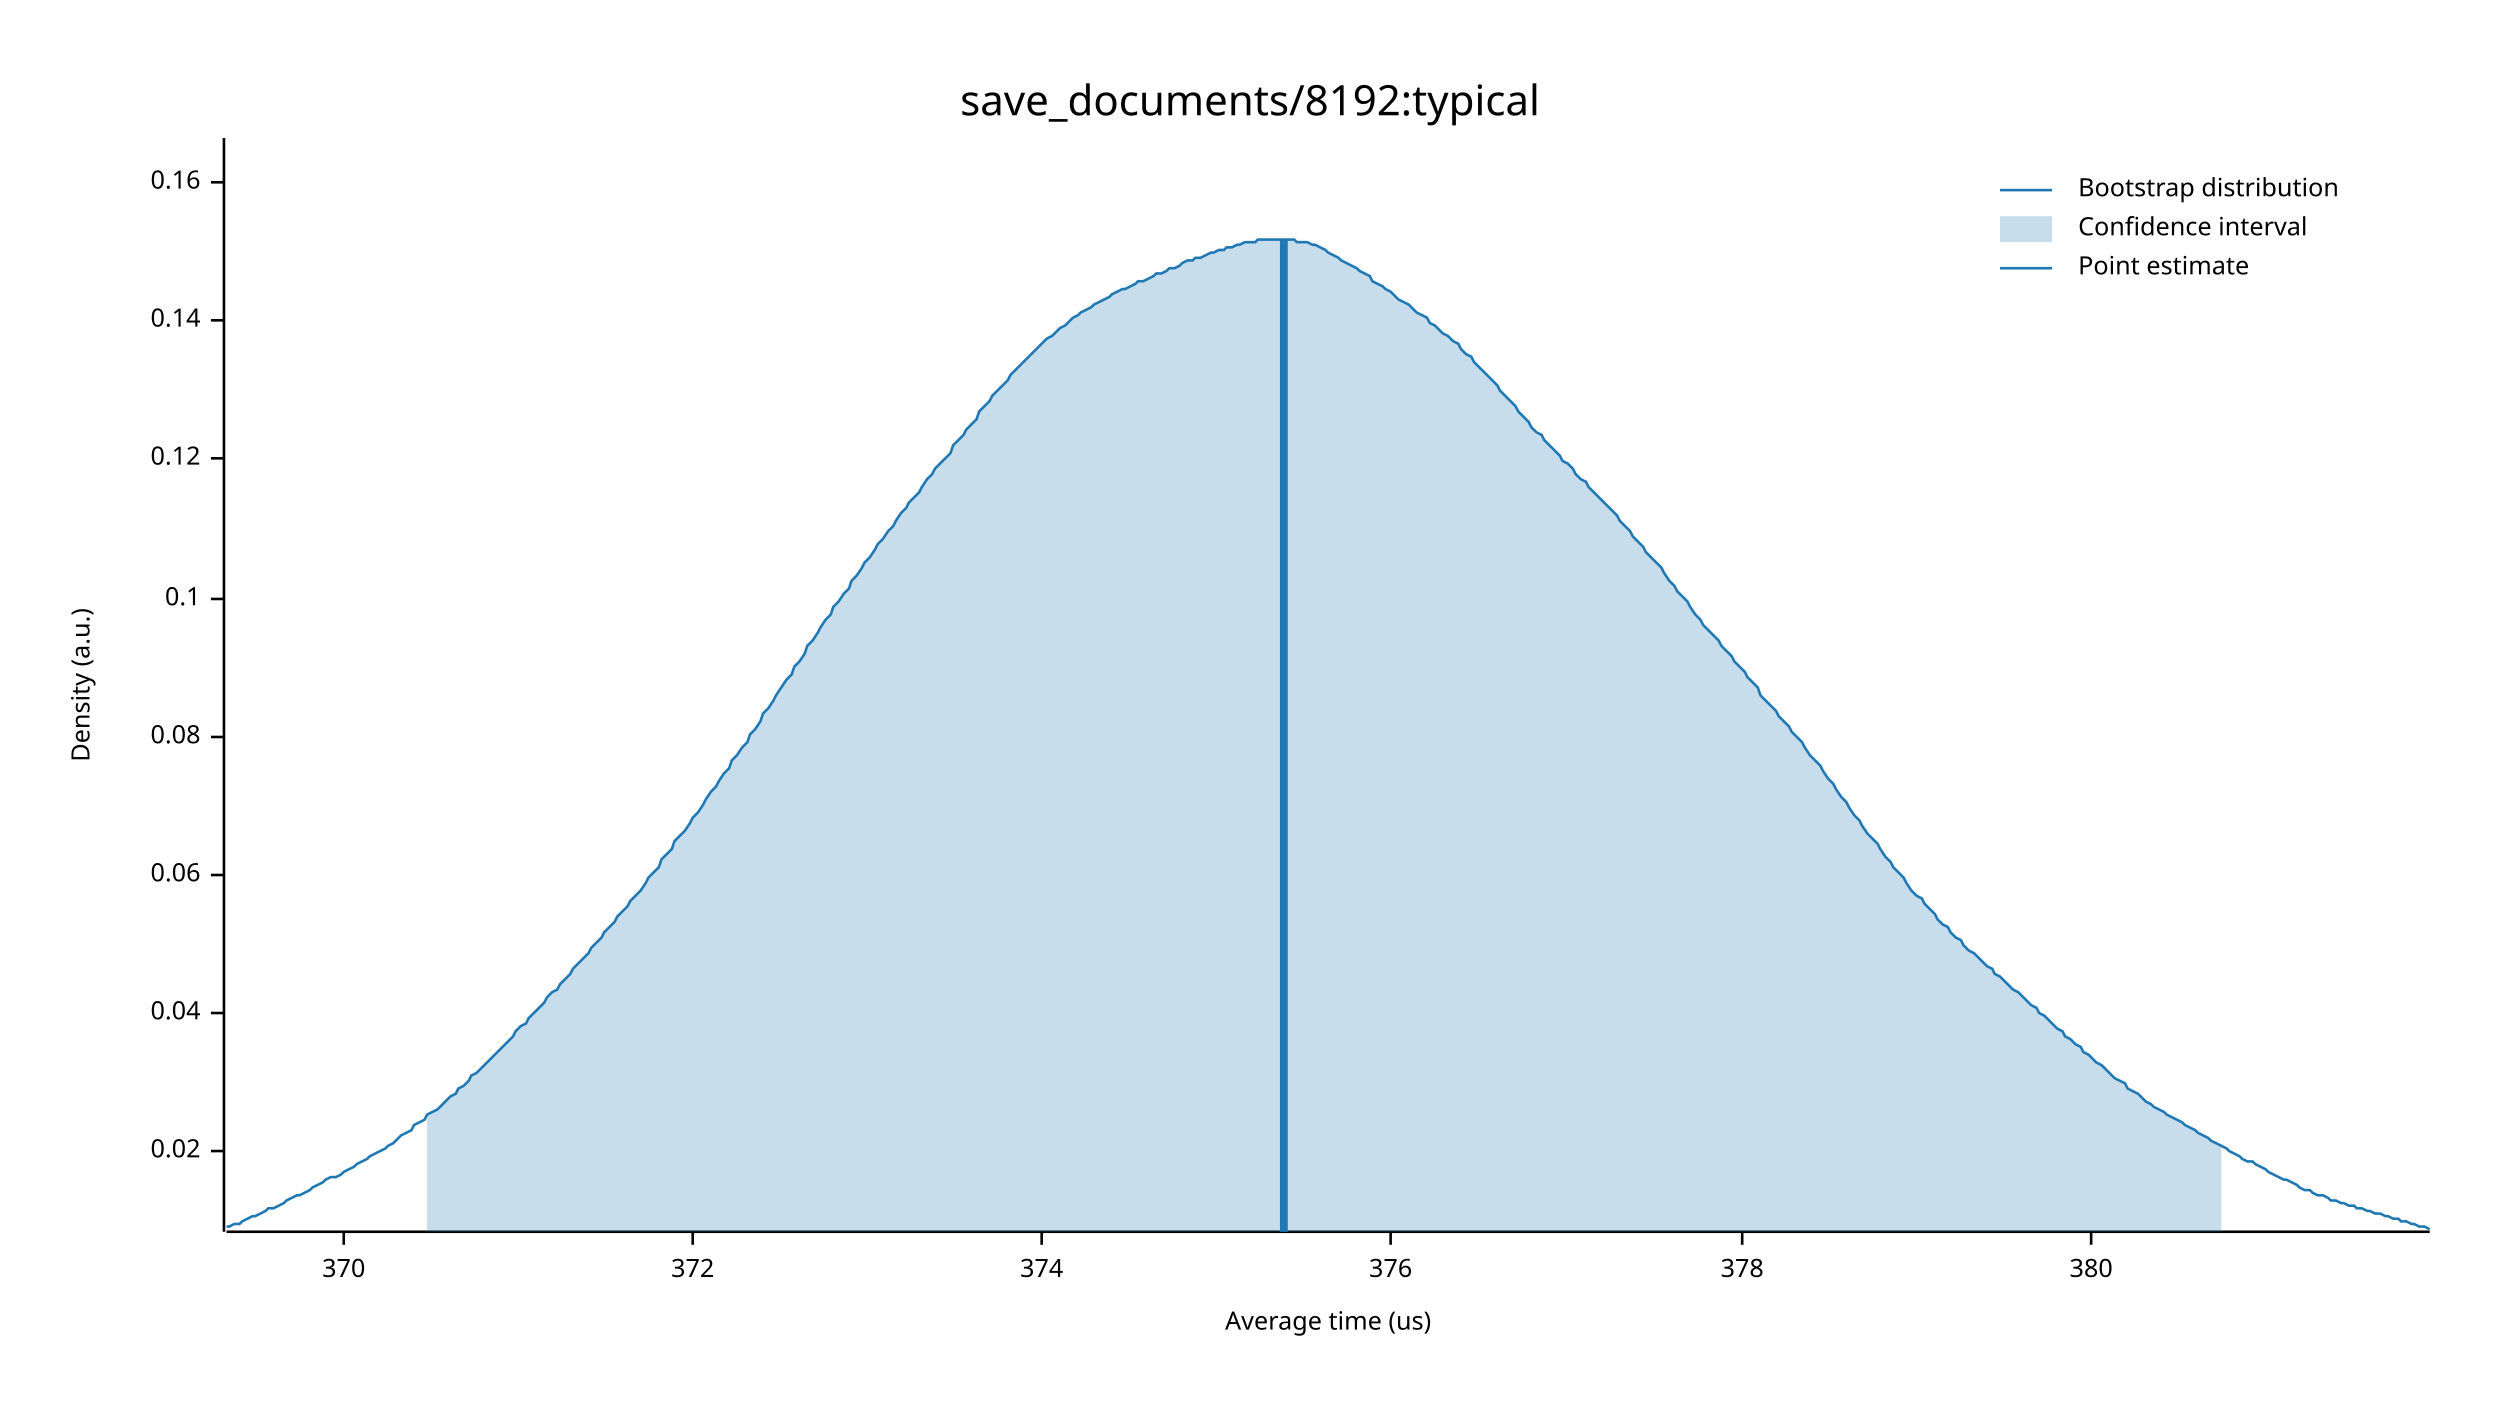
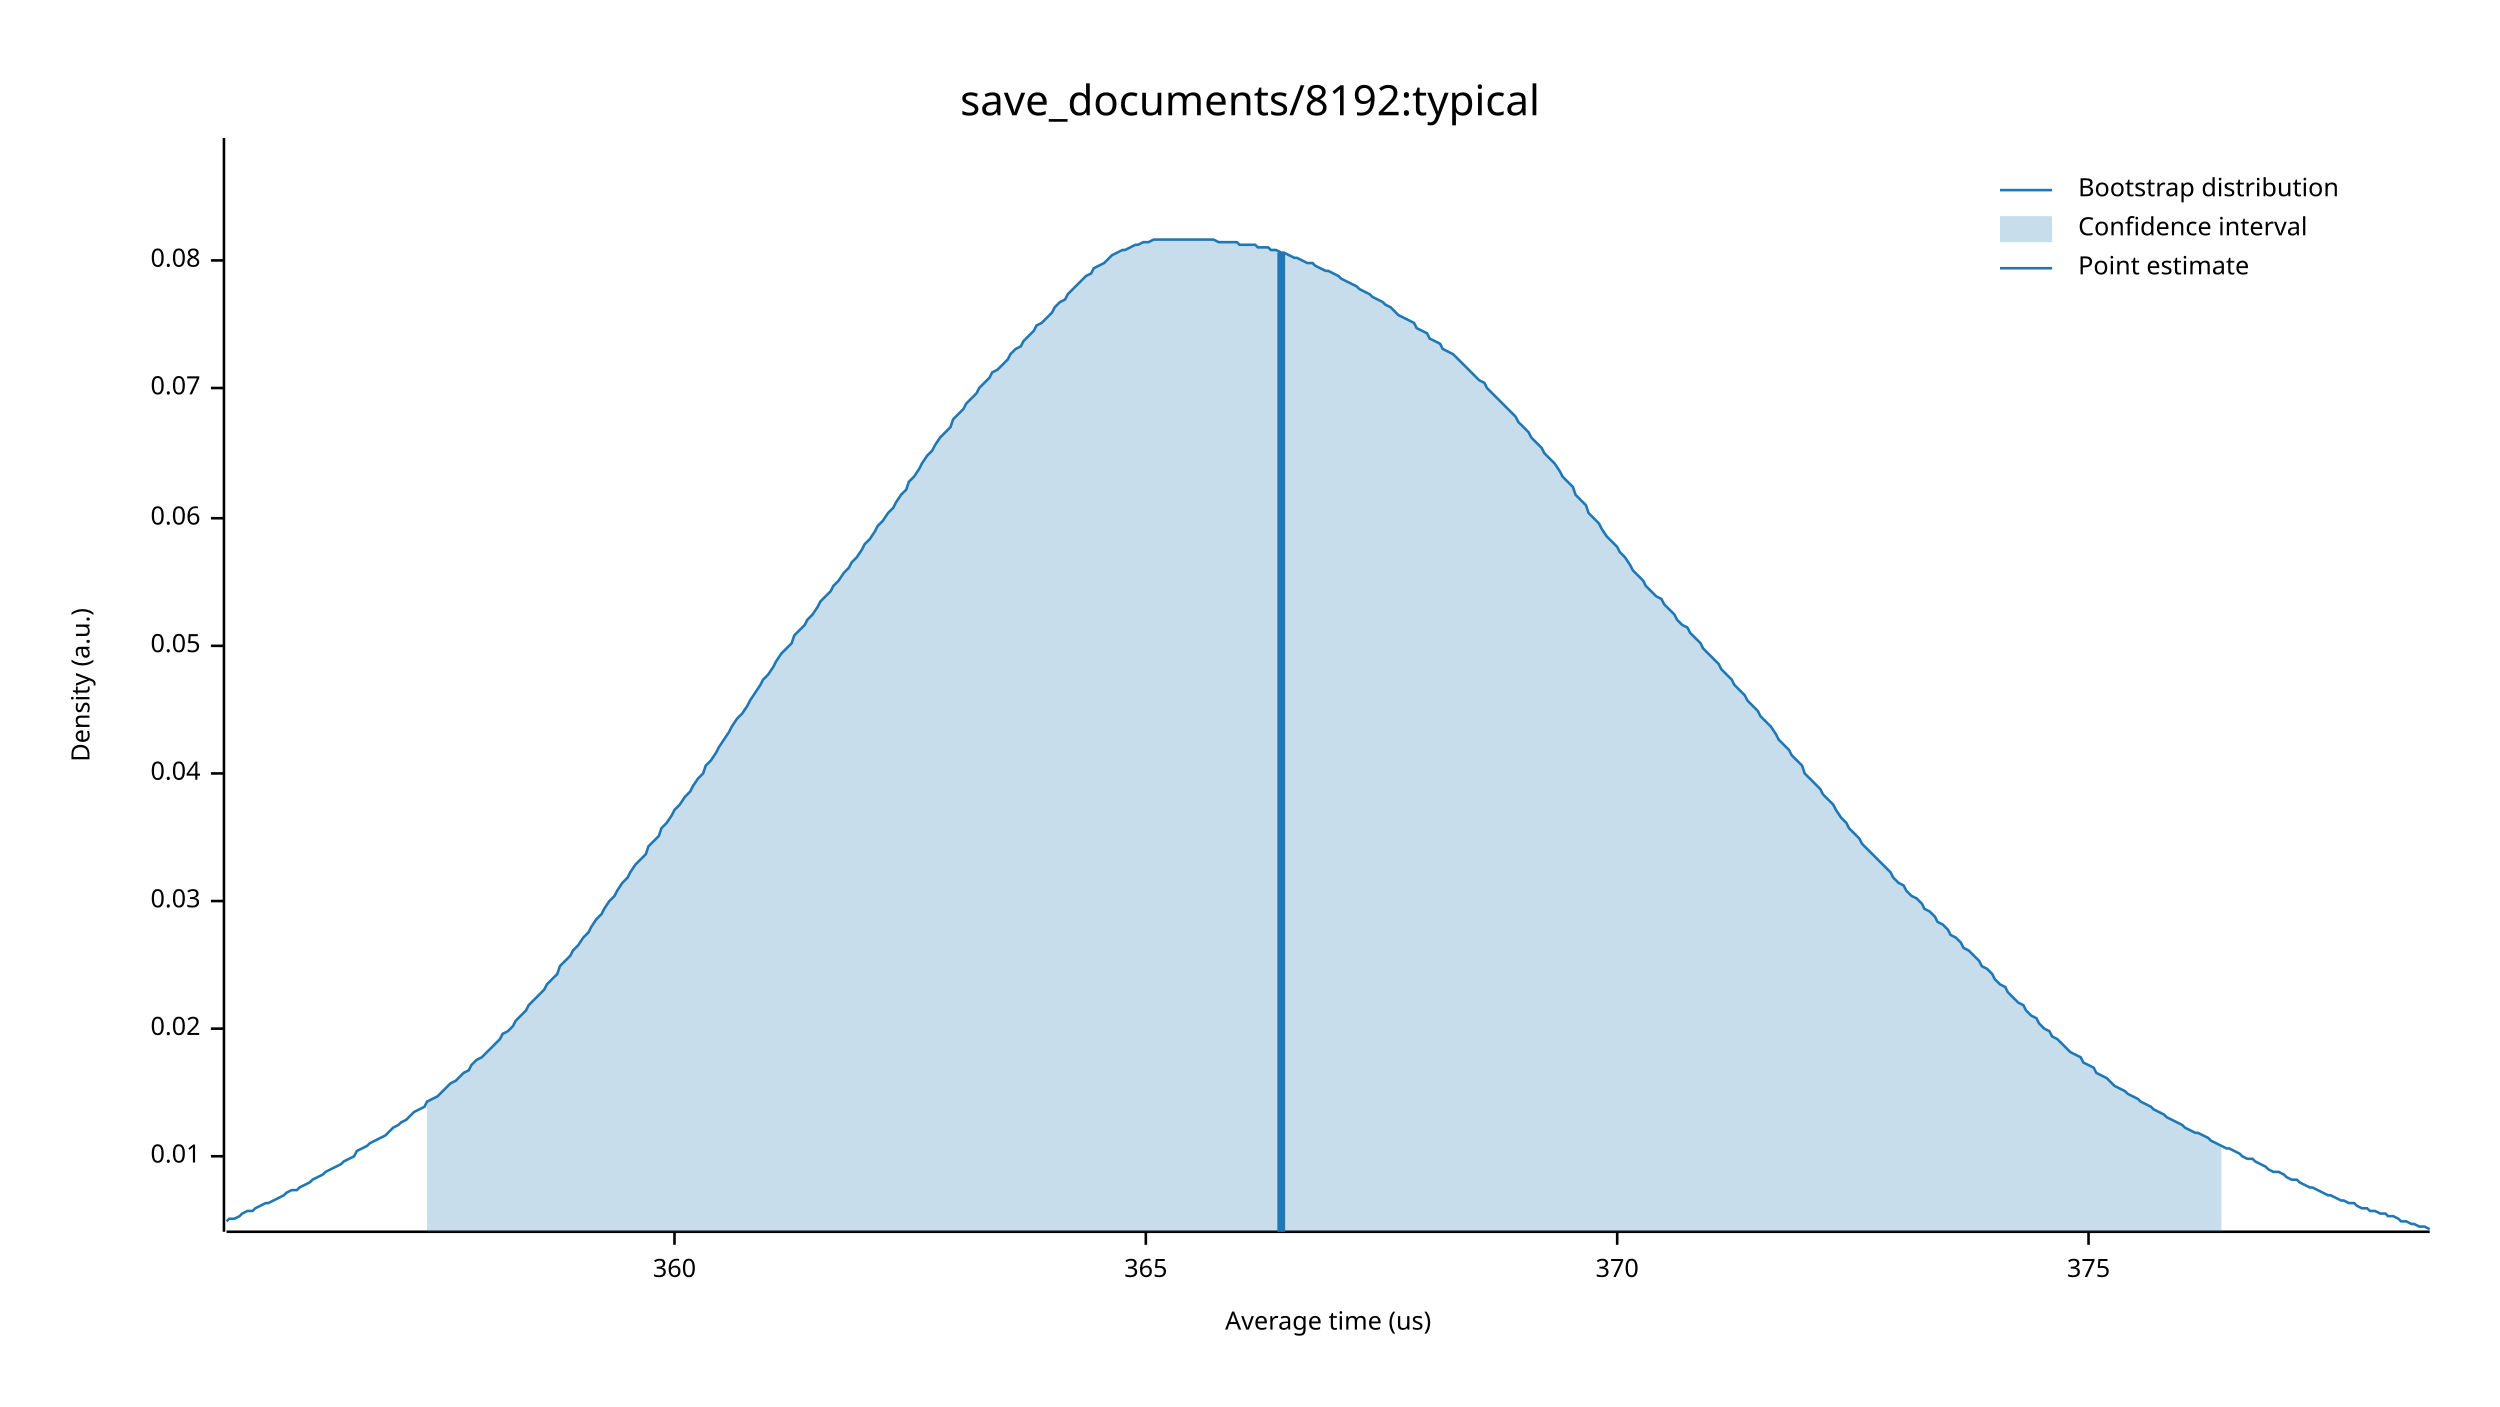
<svg xmlns="http://www.w3.org/2000/svg" width="960" height="540" viewBox="0 0 960 540">
  <text x="480" y="32" dy="0.76em" text-anchor="middle" font-family="sans-serif" font-size="16.129" opacity="1" fill="#000000">
save_documents/8192:typical
</text>
  <text x="27" y="263" dy="0.76em" text-anchor="middle" font-family="sans-serif" font-size="9.677" opacity="1" fill="#000000" transform="rotate(270, 27, 263)">
Density (a.u.)
</text>
  <text x="510" y="513" dy="-0.5ex" text-anchor="middle" font-family="sans-serif" font-size="9.677" opacity="1" fill="#000000">
Average time (us)
</text>
  <polyline fill="none" opacity="1" stroke="#000000" stroke-width="1" points="86,53 86,473 " />
-   <text x="77" y="442" dy="0.5ex" text-anchor="end" font-family="sans-serif" font-size="9.677" opacity="1" fill="#000000">
+   <text x="77" y="444" dy="0.5ex" text-anchor="end" font-family="sans-serif" font-size="9.677" opacity="1" fill="#000000">
+ 0.01
+ </text>
+   <polyline fill="none" opacity="1" stroke="#000000" stroke-width="1" points="81,444 86,444 " />
+   <text x="77" y="395" dy="0.5ex" text-anchor="end" font-family="sans-serif" font-size="9.677" opacity="1" fill="#000000">
0.02
</text>
-   <polyline fill="none" opacity="1" stroke="#000000" stroke-width="1" points="81,442 86,442 " />
-   <text x="77" y="389" dy="0.5ex" text-anchor="end" font-family="sans-serif" font-size="9.677" opacity="1" fill="#000000">
+   <polyline fill="none" opacity="1" stroke="#000000" stroke-width="1" points="81,395 86,395 " />
+   <text x="77" y="346" dy="0.5ex" text-anchor="end" font-family="sans-serif" font-size="9.677" opacity="1" fill="#000000">
+ 0.03
+ </text>
+   <polyline fill="none" opacity="1" stroke="#000000" stroke-width="1" points="81,346 86,346 " />
+   <text x="77" y="297" dy="0.5ex" text-anchor="end" font-family="sans-serif" font-size="9.677" opacity="1" fill="#000000">
0.04
</text>
-   <polyline fill="none" opacity="1" stroke="#000000" stroke-width="1" points="81,389 86,389 " />
-   <text x="77" y="336" dy="0.5ex" text-anchor="end" font-family="sans-serif" font-size="9.677" opacity="1" fill="#000000">
+   <polyline fill="none" opacity="1" stroke="#000000" stroke-width="1" points="81,297 86,297 " />
+   <text x="77" y="248" dy="0.5ex" text-anchor="end" font-family="sans-serif" font-size="9.677" opacity="1" fill="#000000">
+ 0.05
+ </text>
+   <polyline fill="none" opacity="1" stroke="#000000" stroke-width="1" points="81,248 86,248 " />
+   <text x="77" y="199" dy="0.5ex" text-anchor="end" font-family="sans-serif" font-size="9.677" opacity="1" fill="#000000">
0.06
</text>
-   <polyline fill="none" opacity="1" stroke="#000000" stroke-width="1" points="81,336 86,336 " />
-   <text x="77" y="283" dy="0.5ex" text-anchor="end" font-family="sans-serif" font-size="9.677" opacity="1" fill="#000000">
+   <polyline fill="none" opacity="1" stroke="#000000" stroke-width="1" points="81,199 86,199 " />
+   <text x="77" y="149" dy="0.5ex" text-anchor="end" font-family="sans-serif" font-size="9.677" opacity="1" fill="#000000">
+ 0.07
+ </text>
+   <polyline fill="none" opacity="1" stroke="#000000" stroke-width="1" points="81,149 86,149 " />
+   <text x="77" y="100" dy="0.5ex" text-anchor="end" font-family="sans-serif" font-size="9.677" opacity="1" fill="#000000">
0.08
</text>
-   <polyline fill="none" opacity="1" stroke="#000000" stroke-width="1" points="81,283 86,283 " />
-   <text x="77" y="230" dy="0.5ex" text-anchor="end" font-family="sans-serif" font-size="9.677" opacity="1" fill="#000000">
- 0.1
+   <polyline fill="none" opacity="1" stroke="#000000" stroke-width="1" points="81,100 86,100 " />
+   <polyline fill="none" opacity="1" stroke="#000000" stroke-width="1" points="87,473 933,473 " />
+   <text x="259" y="483" dy="0.76em" text-anchor="middle" font-family="sans-serif" font-size="9.677" opacity="1" fill="#000000">
+ 360
</text>
-   <polyline fill="none" opacity="1" stroke="#000000" stroke-width="1" points="81,230 86,230 " />
-   <text x="77" y="176" dy="0.5ex" text-anchor="end" font-family="sans-serif" font-size="9.677" opacity="1" fill="#000000">
- 0.12
+   <polyline fill="none" opacity="1" stroke="#000000" stroke-width="1" points="259,473 259,478 " />
+   <text x="440" y="483" dy="0.76em" text-anchor="middle" font-family="sans-serif" font-size="9.677" opacity="1" fill="#000000">
+ 365
</text>
-   <polyline fill="none" opacity="1" stroke="#000000" stroke-width="1" points="81,176 86,176 " />
-   <text x="77" y="123" dy="0.5ex" text-anchor="end" font-family="sans-serif" font-size="9.677" opacity="1" fill="#000000">
- 0.14
- </text>
-   <polyline fill="none" opacity="1" stroke="#000000" stroke-width="1" points="81,123 86,123 " />
-   <text x="77" y="70" dy="0.5ex" text-anchor="end" font-family="sans-serif" font-size="9.677" opacity="1" fill="#000000">
- 0.16
- </text>
-   <polyline fill="none" opacity="1" stroke="#000000" stroke-width="1" points="81,70 86,70 " />
-   <polyline fill="none" opacity="1" stroke="#000000" stroke-width="1" points="87,473 933,473 " />
-   <text x="132" y="483" dy="0.76em" text-anchor="middle" font-family="sans-serif" font-size="9.677" opacity="1" fill="#000000">
+   <polyline fill="none" opacity="1" stroke="#000000" stroke-width="1" points="440,473 440,478 " />
+   <text x="621" y="483" dy="0.76em" text-anchor="middle" font-family="sans-serif" font-size="9.677" opacity="1" fill="#000000">
370
</text>
-   <polyline fill="none" opacity="1" stroke="#000000" stroke-width="1" points="132,473 132,478 " />
-   <text x="266" y="483" dy="0.76em" text-anchor="middle" font-family="sans-serif" font-size="9.677" opacity="1" fill="#000000">
- 372
+   <polyline fill="none" opacity="1" stroke="#000000" stroke-width="1" points="621,473 621,478 " />
+   <text x="802" y="483" dy="0.76em" text-anchor="middle" font-family="sans-serif" font-size="9.677" opacity="1" fill="#000000">
+ 375
</text>
-   <polyline fill="none" opacity="1" stroke="#000000" stroke-width="1" points="266,473 266,478 " />
-   <text x="400" y="483" dy="0.76em" text-anchor="middle" font-family="sans-serif" font-size="9.677" opacity="1" fill="#000000">
- 374
- </text>
-   <polyline fill="none" opacity="1" stroke="#000000" stroke-width="1" points="400,473 400,478 " />
-   <text x="534" y="483" dy="0.76em" text-anchor="middle" font-family="sans-serif" font-size="9.677" opacity="1" fill="#000000">
- 376
- </text>
-   <polyline fill="none" opacity="1" stroke="#000000" stroke-width="1" points="534,473 534,478 " />
-   <text x="669" y="483" dy="0.76em" text-anchor="middle" font-family="sans-serif" font-size="9.677" opacity="1" fill="#000000">
- 378
- </text>
-   <polyline fill="none" opacity="1" stroke="#000000" stroke-width="1" points="669,473 669,478 " />
-   <text x="803" y="483" dy="0.76em" text-anchor="middle" font-family="sans-serif" font-size="9.677" opacity="1" fill="#000000">
- 380
- </text>
-   <polyline fill="none" opacity="1" stroke="#000000" stroke-width="1" points="803,473 803,478 " />
-   <polyline fill="none" opacity="1" stroke="#1F78B4" stroke-width="1" points="87,471 88,471 90,470 92,470 93,469 95,468 97,467 98,467 100,466 102,465 103,464 105,464 107,463 109,462 110,461 112,460 114,459 115,459 117,458 119,457 120,456 122,455 124,454 125,453 127,452 129,452 131,451 132,450 134,449 136,448 137,447 139,446 141,445 142,444 144,443 146,442 148,441 149,440 151,439 153,437 154,436 156,435 158,434 159,432 161,431 163,430 164,428 166,427 168,426 170,424 171,423 173,421 175,420 176,418 178,417 180,415 181,413 183,412 185,410 187,408 188,407 190,405 192,403 193,402 195,400 197,398 198,396 200,394 202,393 203,391 205,389 207,387 209,385 210,383 212,381 214,380 215,378 217,376 219,374 220,372 222,370 224,368 226,366 227,364 229,362 231,360 232,358 234,356 236,354 237,352 239,350 241,348 242,346 244,344 246,342 248,339 249,337 251,335 253,333 254,330 256,328 258,326 259,323 261,321 263,319 265,316 266,314 268,312 270,309 271,307 273,304 275,302 276,300 278,297 280,295 281,292 283,290 285,287 287,285 288,282 290,280 292,277 293,274 295,272 297,269 298,267 300,264 302,261 304,259 305,256 307,254 309,251 310,248 312,246 314,243 315,241 317,238 319,236 320,233 322,231 324,228 326,226 327,223 329,221 331,218 332,216 334,214 336,211 337,209 339,207 341,204 343,202 344,200 346,197 348,195 349,193 351,191 353,189 354,187 356,184 358,182 359,180 361,178 363,176 365,174 366,171 368,169 370,167 371,165 373,163 375,161 376,158 378,156 380,154 381,152 383,150 385,148 387,146 388,144 390,142 392,140 393,139 395,137 397,135 398,134 400,132 402,130 404,129 405,128 407,126 409,125 410,124 412,122 414,121 415,120 417,119 419,118 420,117 422,116 424,115 426,114 427,113 429,112 431,111 432,111 434,110 436,109 437,108 439,108 441,107 443,106 444,105 446,105 448,104 449,103 451,103 453,102 454,101 456,100 458,100 459,99 461,99 463,98 465,97 466,97 468,96 470,96 471,95 473,95 475,94 476,94 478,93 480,93 482,93 483,92 485,92 487,92 488,92 490,92 492,92 493,92 495,92 497,92 498,93 500,93 502,93 504,94 505,94 507,95 509,96 510,97 512,98 514,99 515,100 517,101 519,102 521,103 522,104 524,105 526,106 527,108 529,109 531,110 532,111 534,112 536,114 537,115 539,116 541,117 543,119 544,120 546,121 548,122 549,124 551,125 553,127 554,128 556,129 558,131 560,132 561,134 563,136 565,137 566,139 568,141 570,143 571,144 573,146 575,148 576,150 578,152 580,154 582,156 583,158 585,160 587,162 588,164 590,166 592,167 593,169 595,171 597,173 599,175 600,177 602,178 604,180 605,182 607,184 609,185 610,187 612,189 614,191 615,192 617,194 619,196 621,198 622,200 624,202 626,204 627,206 629,208 631,210 632,212 634,214 636,216 638,218 639,220 641,223 643,225 644,227 646,229 648,231 649,233 651,236 653,238 654,240 656,242 658,244 660,246 661,248 663,250 665,252 666,254 668,256 670,258 671,260 673,262 675,264 676,267 678,269 680,271 682,273 683,275 685,277 687,279 688,281 690,283 692,285 693,287 695,290 697,292 699,294 700,296 702,299 704,301 705,303 707,306 709,308 710,310 712,313 714,315 715,317 717,320 719,322 721,324 722,326 724,329 726,331 727,333 729,335 731,337 732,339 734,342 736,344 738,345 739,347 741,349 743,351 744,353 746,355 748,356 749,358 751,360 753,361 754,363 756,365 758,366 760,368 761,369 763,371 765,372 766,374 768,375 770,377 771,378 773,380 775,381 777,383 778,384 780,386 782,387 783,389 785,390 787,392 788,393 790,395 792,396 793,398 795,399 797,401 799,402 800,404 802,405 804,407 805,408 807,409 809,411 810,412 812,414 814,415 816,416 817,418 819,419 821,420 822,421 824,423 826,424 827,425 829,426 831,427 832,428 834,429 836,430 838,431 839,432 841,433 843,434 844,435 846,436 848,437 849,438 851,439 853,440 855,441 856,442 858,443 860,444 861,445 863,446 865,446 866,447 868,448 870,449 871,450 873,451 875,452 877,453 878,453 880,454 882,455 883,456 885,457 887,457 888,458 890,459 892,459 894,460 895,461 897,461 899,462 900,462 902,463 904,463 905,464 907,464 909,465 910,465 912,466 914,466 916,467 917,467 919,468 921,468 922,469 924,469 926,470 927,470 929,471 931,471 933,472 " />
-   <polygon opacity="0.25" fill="#1F78B4" points="164,428 166,427 168,426 170,424 171,423 173,421 175,420 176,418 178,417 180,415 181,413 183,412 185,410 187,408 188,407 190,405 192,403 193,402 195,400 197,398 198,396 200,394 202,393 203,391 205,389 207,387 209,385 210,383 212,381 214,380 215,378 217,376 219,374 220,372 222,370 224,368 226,366 227,364 229,362 231,360 232,358 234,356 236,354 237,352 239,350 241,348 242,346 244,344 246,342 248,339 249,337 251,335 253,333 254,330 256,328 258,326 259,323 261,321 263,319 265,316 266,314 268,312 270,309 271,307 273,304 275,302 276,300 278,297 280,295 281,292 283,290 285,287 287,285 288,282 290,280 292,277 293,274 295,272 297,269 298,267 300,264 302,261 304,259 305,256 307,254 309,251 310,248 312,246 314,243 315,241 317,238 319,236 320,233 322,231 324,228 326,226 327,223 329,221 331,218 332,216 334,214 336,211 337,209 339,207 341,204 343,202 344,200 346,197 348,195 349,193 351,191 353,189 354,187 356,184 358,182 359,180 361,178 363,176 365,174 366,171 368,169 370,167 371,165 373,163 375,161 376,158 378,156 380,154 381,152 383,150 385,148 387,146 388,144 390,142 392,140 393,139 395,137 397,135 398,134 400,132 402,130 404,129 405,128 407,126 409,125 410,124 412,122 414,121 415,120 417,119 419,118 420,117 422,116 424,115 426,114 427,113 429,112 431,111 432,111 434,110 436,109 437,108 439,108 441,107 443,106 444,105 446,105 448,104 449,103 451,103 453,102 454,101 456,100 458,100 459,99 461,99 463,98 465,97 466,97 468,96 470,96 471,95 473,95 475,94 476,94 478,93 480,93 482,93 483,92 485,92 487,92 488,92 490,92 492,92 493,92 495,92 497,92 498,93 500,93 502,93 504,94 505,94 507,95 509,96 510,97 512,98 514,99 515,100 517,101 519,102 521,103 522,104 524,105 526,106 527,108 529,109 531,110 532,111 534,112 536,114 537,115 539,116 541,117 543,119 544,120 546,121 548,122 549,124 551,125 553,127 554,128 556,129 558,131 560,132 561,134 563,136 565,137 566,139 568,141 570,143 571,144 573,146 575,148 576,150 578,152 580,154 582,156 583,158 585,160 587,162 588,164 590,166 592,167 593,169 595,171 597,173 599,175 600,177 602,178 604,180 605,182 607,184 609,185 610,187 612,189 614,191 615,192 617,194 619,196 621,198 622,200 624,202 626,204 627,206 629,208 631,210 632,212 634,214 636,216 638,218 639,220 641,223 643,225 644,227 646,229 648,231 649,233 651,236 653,238 654,240 656,242 658,244 660,246 661,248 663,250 665,252 666,254 668,256 670,258 671,260 673,262 675,264 676,267 678,269 680,271 682,273 683,275 685,277 687,279 688,281 690,283 692,285 693,287 695,290 697,292 699,294 700,296 702,299 704,301 705,303 707,306 709,308 710,310 712,313 714,315 715,317 717,320 719,322 721,324 722,326 724,329 726,331 727,333 729,335 731,337 732,339 734,342 736,344 738,345 739,347 741,349 743,351 744,353 746,355 748,356 749,358 751,360 753,361 754,363 756,365 758,366 760,368 761,369 763,371 765,372 766,374 768,375 770,377 771,378 773,380 775,381 777,383 778,384 780,386 782,387 783,389 785,390 787,392 788,393 790,395 792,396 793,398 795,399 797,401 799,402 800,404 802,405 804,407 805,408 807,409 809,411 810,412 812,414 814,415 816,416 817,418 819,419 821,420 822,421 824,423 826,424 827,425 829,426 831,427 832,428 834,429 836,430 838,431 839,432 841,433 843,434 844,435 846,436 848,437 849,438 851,439 853,440 853,473 164,473 " />
-   <polyline fill="none" opacity="1" stroke="#1F78B4" stroke-width="3" points="493,473 493,92 " />
+   <polyline fill="none" opacity="1" stroke="#000000" stroke-width="1" points="802,473 802,478 " />
+   <polyline fill="none" opacity="1" stroke="#1F78B4" stroke-width="1" points="87,469 88,468 90,468 92,467 93,466 95,465 97,465 98,464 100,463 102,462 103,462 105,461 107,460 109,459 110,458 112,457 114,457 115,456 117,455 119,454 120,453 122,452 124,451 125,450 127,449 129,448 131,447 132,446 134,445 136,444 137,442 139,441 141,440 142,439 144,438 146,437 148,436 149,435 151,433 153,432 154,431 156,430 158,428 159,427 161,426 163,425 164,423 166,422 168,421 170,419 171,418 173,416 175,415 176,414 178,412 180,411 181,409 183,407 185,406 187,404 188,403 190,401 192,399 193,397 195,396 197,394 198,392 200,390 202,388 203,386 205,384 207,382 209,380 210,378 212,376 214,374 215,371 217,369 219,367 220,365 222,363 224,360 226,358 227,356 229,353 231,351 232,349 234,346 236,344 237,342 239,339 241,337 242,335 244,332 246,330 248,328 249,325 251,323 253,321 254,318 256,316 258,313 259,311 261,309 263,306 265,304 266,302 268,299 270,297 271,294 273,292 275,289 276,287 278,284 280,281 281,279 283,276 285,274 287,271 288,269 290,266 292,263 293,261 295,259 297,256 298,254 300,251 302,249 304,247 305,244 307,242 309,240 310,238 312,236 314,233 315,231 317,229 319,227 320,225 322,223 324,220 326,218 327,216 329,214 331,211 332,209 334,207 336,204 337,202 339,200 341,197 343,195 344,193 346,190 348,188 349,185 351,183 353,180 354,178 356,175 358,173 359,171 361,168 363,166 365,164 366,161 368,159 370,157 371,155 373,153 375,151 376,149 378,147 380,145 381,143 383,142 385,140 387,138 388,136 390,134 392,133 393,131 395,129 397,127 398,125 400,124 402,122 404,120 405,118 407,116 409,115 410,113 412,111 414,109 415,108 417,106 419,105 420,103 422,102 424,101 426,99 427,98 429,97 431,96 432,96 434,95 436,94 437,94 439,93 441,93 443,92 444,92 446,92 448,92 449,92 451,92 453,92 454,92 456,92 458,92 459,92 461,92 463,92 465,92 466,92 468,93 470,93 471,93 473,93 475,93 476,94 478,94 480,94 482,94 483,95 485,95 487,95 488,96 490,96 492,97 493,97 495,98 497,99 498,99 500,100 502,101 504,101 505,102 507,103 509,104 510,104 512,105 514,106 515,107 517,108 519,109 521,110 522,111 524,112 526,113 527,114 529,115 531,116 532,117 534,118 536,120 537,121 539,122 541,123 543,124 544,126 546,127 548,128 549,130 551,131 553,132 554,134 556,135 558,136 560,138 561,139 563,141 565,143 566,144 568,146 570,147 571,149 573,151 575,153 576,154 578,156 580,158 582,160 583,162 585,164 587,166 588,168 590,170 592,172 593,174 595,176 597,178 599,181 600,183 602,185 604,187 605,190 607,192 609,194 610,197 612,199 614,201 615,203 617,206 619,208 621,210 622,212 624,214 626,217 627,219 629,221 631,223 632,225 634,227 636,229 638,230 639,232 641,234 643,236 644,238 646,240 648,241 649,243 651,245 653,247 654,249 656,251 658,253 660,255 661,257 663,259 665,261 666,263 668,265 670,267 671,269 673,271 675,273 676,275 678,277 680,279 682,282 683,284 685,286 687,288 688,290 690,292 692,294 693,297 695,299 697,301 699,303 700,305 702,307 704,309 705,311 707,314 709,316 710,318 712,320 714,322 715,324 717,326 719,328 721,330 722,331 724,333 726,335 727,337 729,339 731,340 732,342 734,344 736,345 738,347 739,349 741,350 743,352 744,354 746,355 748,357 749,359 751,360 753,362 754,364 756,365 758,367 760,369 761,371 763,372 765,374 766,376 768,378 770,379 771,381 773,383 775,385 777,386 778,388 780,390 782,391 783,393 785,395 787,396 788,398 790,399 792,401 793,402 795,404 797,405 799,406 800,408 802,409 804,410 805,412 807,413 809,414 810,415 812,417 814,418 816,419 817,420 819,421 821,422 822,423 824,424 826,425 827,426 829,427 831,428 832,429 834,430 836,431 838,432 839,433 841,434 843,435 844,435 846,436 848,437 849,438 851,439 853,440 855,441 856,441 858,442 860,443 861,444 863,445 865,445 866,446 868,447 870,448 871,449 873,450 875,450 877,451 878,452 880,453 882,453 883,454 885,455 887,456 888,456 890,457 892,458 894,459 895,459 897,460 899,461 900,461 902,462 904,462 905,463 907,464 909,464 910,465 912,465 914,466 916,466 917,467 919,467 921,468 922,469 924,469 926,470 927,470 929,471 931,471 933,472 " />
+   <polygon opacity="0.25" fill="#1F78B4" points="164,423 166,422 168,421 170,419 171,418 173,416 175,415 176,414 178,412 180,411 181,409 183,407 185,406 187,404 188,403 190,401 192,399 193,397 195,396 197,394 198,392 200,390 202,388 203,386 205,384 207,382 209,380 210,378 212,376 214,374 215,371 217,369 219,367 220,365 222,363 224,360 226,358 227,356 229,353 231,351 232,349 234,346 236,344 237,342 239,339 241,337 242,335 244,332 246,330 248,328 249,325 251,323 253,321 254,318 256,316 258,313 259,311 261,309 263,306 265,304 266,302 268,299 270,297 271,294 273,292 275,289 276,287 278,284 280,281 281,279 283,276 285,274 287,271 288,269 290,266 292,263 293,261 295,259 297,256 298,254 300,251 302,249 304,247 305,244 307,242 309,240 310,238 312,236 314,233 315,231 317,229 319,227 320,225 322,223 324,220 326,218 327,216 329,214 331,211 332,209 334,207 336,204 337,202 339,200 341,197 343,195 344,193 346,190 348,188 349,185 351,183 353,180 354,178 356,175 358,173 359,171 361,168 363,166 365,164 366,161 368,159 370,157 371,155 373,153 375,151 376,149 378,147 380,145 381,143 383,142 385,140 387,138 388,136 390,134 392,133 393,131 395,129 397,127 398,125 400,124 402,122 404,120 405,118 407,116 409,115 410,113 412,111 414,109 415,108 417,106 419,105 420,103 422,102 424,101 426,99 427,98 429,97 431,96 432,96 434,95 436,94 437,94 439,93 441,93 443,92 444,92 446,92 448,92 449,92 451,92 453,92 454,92 456,92 458,92 459,92 461,92 463,92 465,92 466,92 468,93 470,93 471,93 473,93 475,93 476,94 478,94 480,94 482,94 483,95 485,95 487,95 488,96 490,96 492,97 493,97 495,98 497,99 498,99 500,100 502,101 504,101 505,102 507,103 509,104 510,104 512,105 514,106 515,107 517,108 519,109 521,110 522,111 524,112 526,113 527,114 529,115 531,116 532,117 534,118 536,120 537,121 539,122 541,123 543,124 544,126 546,127 548,128 549,130 551,131 553,132 554,134 556,135 558,136 560,138 561,139 563,141 565,143 566,144 568,146 570,147 571,149 573,151 575,153 576,154 578,156 580,158 582,160 583,162 585,164 587,166 588,168 590,170 592,172 593,174 595,176 597,178 599,181 600,183 602,185 604,187 605,190 607,192 609,194 610,197 612,199 614,201 615,203 617,206 619,208 621,210 622,212 624,214 626,217 627,219 629,221 631,223 632,225 634,227 636,229 638,230 639,232 641,234 643,236 644,238 646,240 648,241 649,243 651,245 653,247 654,249 656,251 658,253 660,255 661,257 663,259 665,261 666,263 668,265 670,267 671,269 673,271 675,273 676,275 678,277 680,279 682,282 683,284 685,286 687,288 688,290 690,292 692,294 693,297 695,299 697,301 699,303 700,305 702,307 704,309 705,311 707,314 709,316 710,318 712,320 714,322 715,324 717,326 719,328 721,330 722,331 724,333 726,335 727,337 729,339 731,340 732,342 734,344 736,345 738,347 739,349 741,350 743,352 744,354 746,355 748,357 749,359 751,360 753,362 754,364 756,365 758,367 760,369 761,371 763,372 765,374 766,376 768,378 770,379 771,381 773,383 775,385 777,386 778,388 780,390 782,391 783,393 785,395 787,396 788,398 790,399 792,401 793,402 795,404 797,405 799,406 800,408 802,409 804,410 805,412 807,413 809,414 810,415 812,417 814,418 816,419 817,420 819,421 821,422 822,423 824,424 826,425 827,426 829,427 831,428 832,429 834,430 836,431 838,432 839,433 841,434 843,435 844,435 846,436 848,437 849,438 851,439 853,440 853,473 164,473 " />
+   <polyline fill="none" opacity="1" stroke="#1F78B4" stroke-width="3" points="492,473 492,97 " />
  <text x="798" y="68" dy="0.76em" text-anchor="start" font-family="sans-serif" font-size="9.677" opacity="1" fill="#000000">
Bootstrap distribution
</text>
  <text x="798" y="83" dy="0.76em" text-anchor="start" font-family="sans-serif" font-size="9.677" opacity="1" fill="#000000">
Confidence interval
</text>
  <text x="798" y="98" dy="0.76em" text-anchor="start" font-family="sans-serif" font-size="9.677" opacity="1" fill="#000000">
Point estimate
</text>
  <polyline fill="none" opacity="1" stroke="#1F78B4" stroke-width="1" points="768,73 788,73 " />
  <rect x="768" y="83" width="20" height="10" opacity="0.25" fill="#1F78B4" stroke="none" />
  <polyline fill="none" opacity="1" stroke="#1F78B4" stroke-width="1" points="768,103 788,103 " />
</svg>
